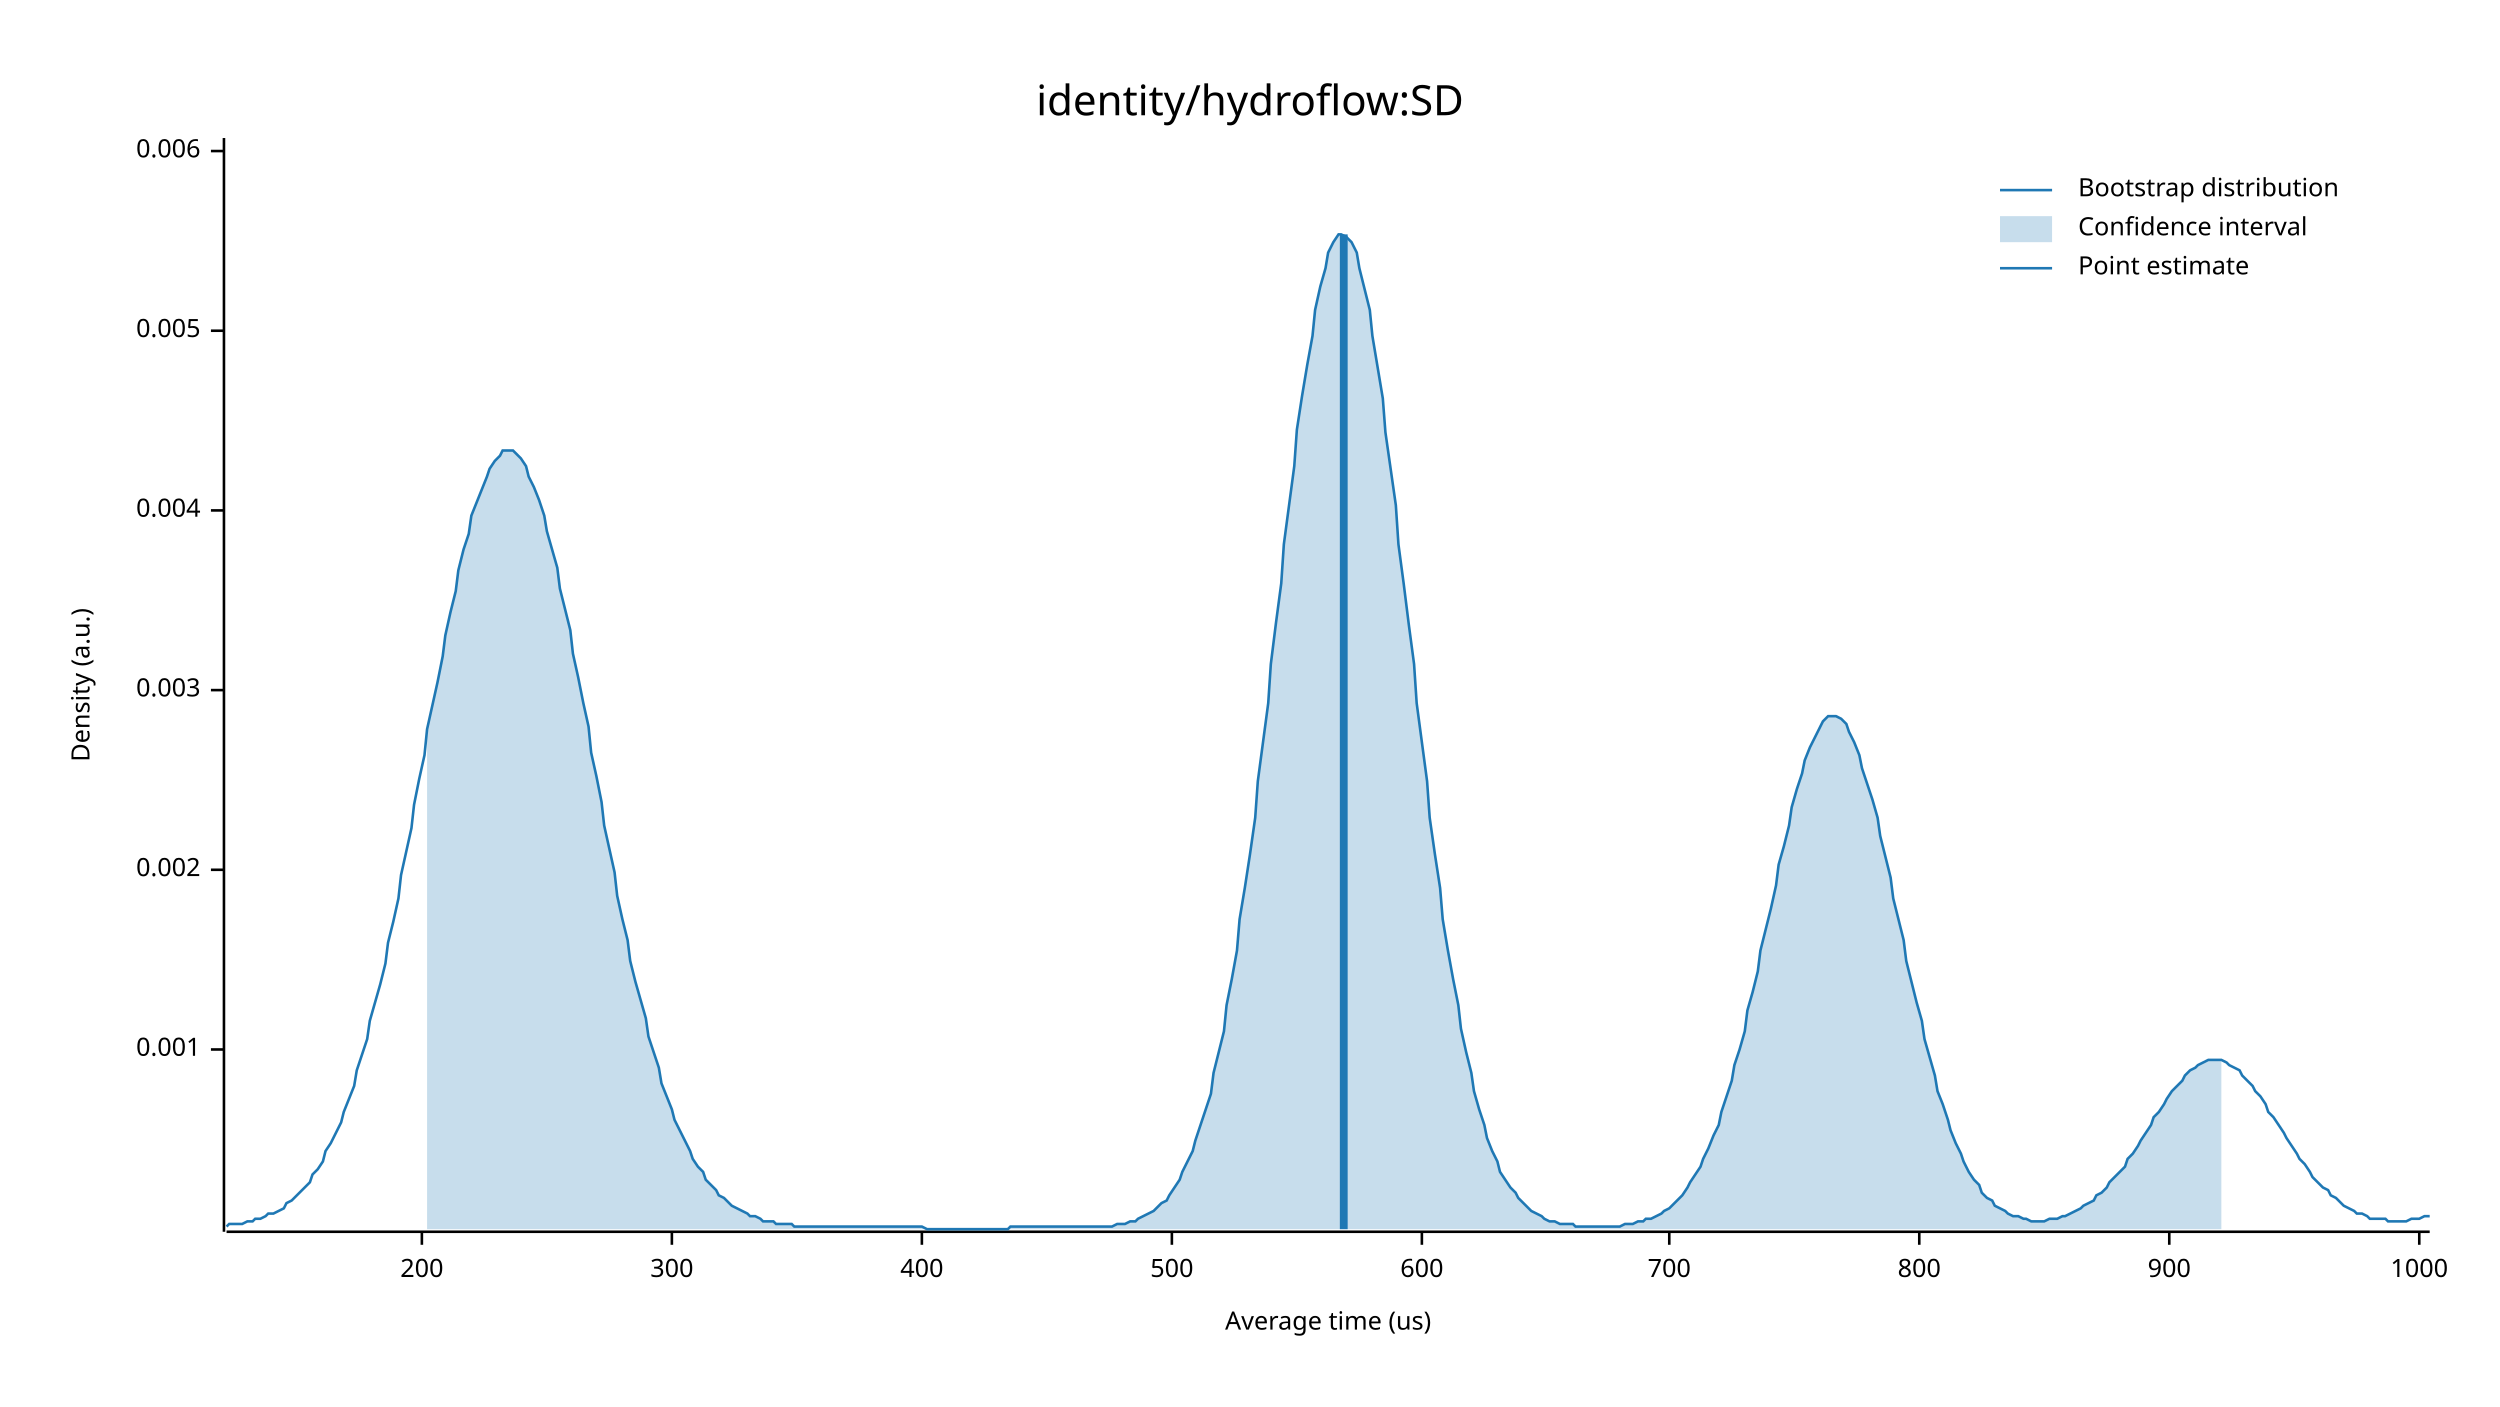
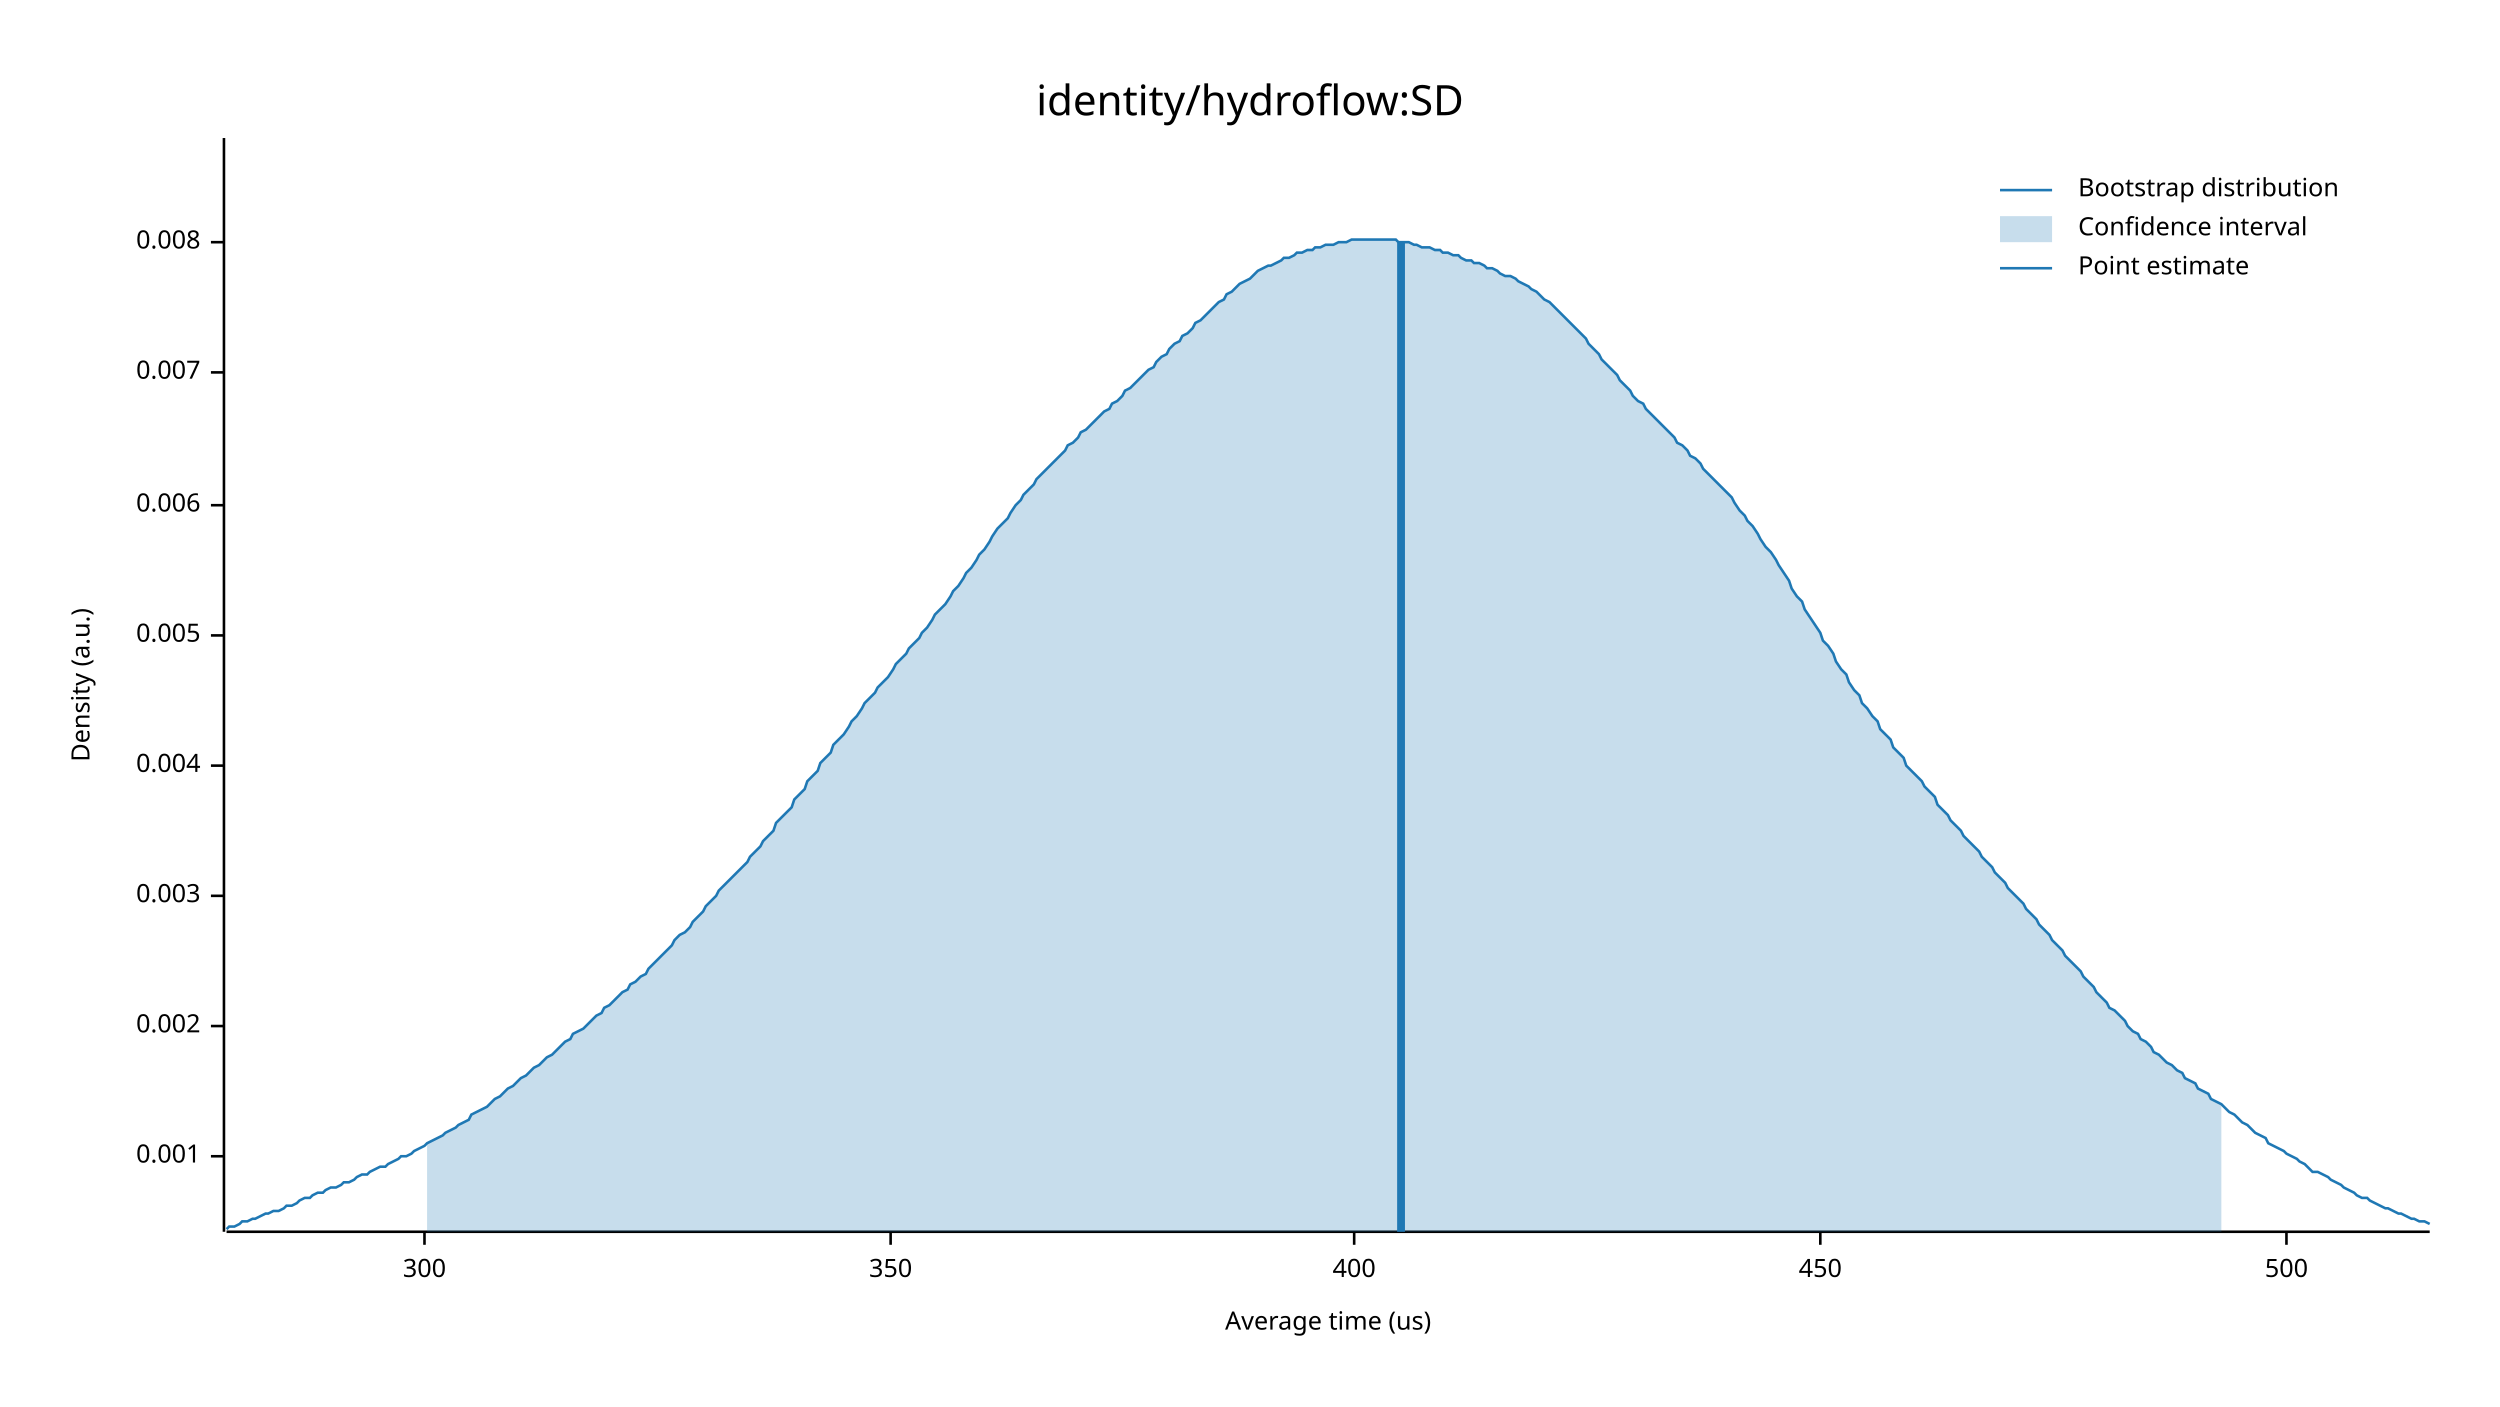
<svg xmlns="http://www.w3.org/2000/svg" width="960" height="540" viewBox="0 0 960 540">
  <text x="480" y="32" dy="0.76em" text-anchor="middle" font-family="sans-serif" font-size="16.129" opacity="1" fill="#000000">
identity/hydroflow:SD
</text>
  <text x="27" y="263" dy="0.76em" text-anchor="middle" font-family="sans-serif" font-size="9.677" opacity="1" fill="#000000" transform="rotate(270, 27, 263)">
Density (a.u.)
</text>
  <text x="510" y="513" dy="-0.5ex" text-anchor="middle" font-family="sans-serif" font-size="9.677" opacity="1" fill="#000000">
Average time (us)
</text>
  <polyline fill="none" opacity="1" stroke="#000000" stroke-width="1" points="86,53 86,473 " />
-   <text x="77" y="403" dy="0.5ex" text-anchor="end" font-family="sans-serif" font-size="9.677" opacity="1" fill="#000000">
+   <text x="77" y="444" dy="0.5ex" text-anchor="end" font-family="sans-serif" font-size="9.677" opacity="1" fill="#000000">
0.001
</text>
-   <polyline fill="none" opacity="1" stroke="#000000" stroke-width="1" points="81,403 86,403 " />
-   <text x="77" y="334" dy="0.5ex" text-anchor="end" font-family="sans-serif" font-size="9.677" opacity="1" fill="#000000">
+   <polyline fill="none" opacity="1" stroke="#000000" stroke-width="1" points="81,444 86,444 " />
+   <text x="77" y="394" dy="0.5ex" text-anchor="end" font-family="sans-serif" font-size="9.677" opacity="1" fill="#000000">
0.002
</text>
-   <polyline fill="none" opacity="1" stroke="#000000" stroke-width="1" points="81,334 86,334 " />
-   <text x="77" y="265" dy="0.5ex" text-anchor="end" font-family="sans-serif" font-size="9.677" opacity="1" fill="#000000">
+   <polyline fill="none" opacity="1" stroke="#000000" stroke-width="1" points="81,394 86,394 " />
+   <text x="77" y="344" dy="0.5ex" text-anchor="end" font-family="sans-serif" font-size="9.677" opacity="1" fill="#000000">
0.003
</text>
-   <polyline fill="none" opacity="1" stroke="#000000" stroke-width="1" points="81,265 86,265 " />
-   <text x="77" y="196" dy="0.5ex" text-anchor="end" font-family="sans-serif" font-size="9.677" opacity="1" fill="#000000">
+   <polyline fill="none" opacity="1" stroke="#000000" stroke-width="1" points="81,344 86,344 " />
+   <text x="77" y="294" dy="0.5ex" text-anchor="end" font-family="sans-serif" font-size="9.677" opacity="1" fill="#000000">
0.004
</text>
-   <polyline fill="none" opacity="1" stroke="#000000" stroke-width="1" points="81,196 86,196 " />
-   <text x="77" y="127" dy="0.5ex" text-anchor="end" font-family="sans-serif" font-size="9.677" opacity="1" fill="#000000">
+   <polyline fill="none" opacity="1" stroke="#000000" stroke-width="1" points="81,294 86,294 " />
+   <text x="77" y="244" dy="0.5ex" text-anchor="end" font-family="sans-serif" font-size="9.677" opacity="1" fill="#000000">
0.005
</text>
-   <polyline fill="none" opacity="1" stroke="#000000" stroke-width="1" points="81,127 86,127 " />
-   <text x="77" y="58" dy="0.5ex" text-anchor="end" font-family="sans-serif" font-size="9.677" opacity="1" fill="#000000">
+   <polyline fill="none" opacity="1" stroke="#000000" stroke-width="1" points="81,244 86,244 " />
+   <text x="77" y="194" dy="0.5ex" text-anchor="end" font-family="sans-serif" font-size="9.677" opacity="1" fill="#000000">
0.006
</text>
-   <polyline fill="none" opacity="1" stroke="#000000" stroke-width="1" points="81,58 86,58 " />
+   <polyline fill="none" opacity="1" stroke="#000000" stroke-width="1" points="81,194 86,194 " />
+   <text x="77" y="143" dy="0.5ex" text-anchor="end" font-family="sans-serif" font-size="9.677" opacity="1" fill="#000000">
+ 0.007
+ </text>
+   <polyline fill="none" opacity="1" stroke="#000000" stroke-width="1" points="81,143 86,143 " />
+   <text x="77" y="93" dy="0.5ex" text-anchor="end" font-family="sans-serif" font-size="9.677" opacity="1" fill="#000000">
+ 0.008
+ </text>
+   <polyline fill="none" opacity="1" stroke="#000000" stroke-width="1" points="81,93 86,93 " />
  <polyline fill="none" opacity="1" stroke="#000000" stroke-width="1" points="87,473 933,473 " />
-   <text x="162" y="483" dy="0.76em" text-anchor="middle" font-family="sans-serif" font-size="9.677" opacity="1" fill="#000000">
- 200
- </text>
-   <polyline fill="none" opacity="1" stroke="#000000" stroke-width="1" points="162,473 162,478 " />
-   <text x="258" y="483" dy="0.76em" text-anchor="middle" font-family="sans-serif" font-size="9.677" opacity="1" fill="#000000">
+   <text x="163" y="483" dy="0.76em" text-anchor="middle" font-family="sans-serif" font-size="9.677" opacity="1" fill="#000000">
300
</text>
-   <polyline fill="none" opacity="1" stroke="#000000" stroke-width="1" points="258,473 258,478 " />
-   <text x="354" y="483" dy="0.76em" text-anchor="middle" font-family="sans-serif" font-size="9.677" opacity="1" fill="#000000">
+   <polyline fill="none" opacity="1" stroke="#000000" stroke-width="1" points="163,473 163,478 " />
+   <text x="342" y="483" dy="0.76em" text-anchor="middle" font-family="sans-serif" font-size="9.677" opacity="1" fill="#000000">
+ 350
+ </text>
+   <polyline fill="none" opacity="1" stroke="#000000" stroke-width="1" points="342,473 342,478 " />
+   <text x="520" y="483" dy="0.76em" text-anchor="middle" font-family="sans-serif" font-size="9.677" opacity="1" fill="#000000">
400
</text>
-   <polyline fill="none" opacity="1" stroke="#000000" stroke-width="1" points="354,473 354,478 " />
-   <text x="450" y="483" dy="0.76em" text-anchor="middle" font-family="sans-serif" font-size="9.677" opacity="1" fill="#000000">
+   <polyline fill="none" opacity="1" stroke="#000000" stroke-width="1" points="520,473 520,478 " />
+   <text x="699" y="483" dy="0.76em" text-anchor="middle" font-family="sans-serif" font-size="9.677" opacity="1" fill="#000000">
+ 450
+ </text>
+   <polyline fill="none" opacity="1" stroke="#000000" stroke-width="1" points="699,473 699,478 " />
+   <text x="878" y="483" dy="0.76em" text-anchor="middle" font-family="sans-serif" font-size="9.677" opacity="1" fill="#000000">
500
</text>
-   <polyline fill="none" opacity="1" stroke="#000000" stroke-width="1" points="450,473 450,478 " />
-   <text x="546" y="483" dy="0.76em" text-anchor="middle" font-family="sans-serif" font-size="9.677" opacity="1" fill="#000000">
- 600
- </text>
-   <polyline fill="none" opacity="1" stroke="#000000" stroke-width="1" points="546,473 546,478 " />
-   <text x="641" y="483" dy="0.76em" text-anchor="middle" font-family="sans-serif" font-size="9.677" opacity="1" fill="#000000">
- 700
- </text>
-   <polyline fill="none" opacity="1" stroke="#000000" stroke-width="1" points="641,473 641,478 " />
-   <text x="737" y="483" dy="0.76em" text-anchor="middle" font-family="sans-serif" font-size="9.677" opacity="1" fill="#000000">
- 800
- </text>
-   <polyline fill="none" opacity="1" stroke="#000000" stroke-width="1" points="737,473 737,478 " />
-   <text x="833" y="483" dy="0.76em" text-anchor="middle" font-family="sans-serif" font-size="9.677" opacity="1" fill="#000000">
- 900
- </text>
-   <polyline fill="none" opacity="1" stroke="#000000" stroke-width="1" points="833,473 833,478 " />
-   <text x="929" y="483" dy="0.76em" text-anchor="middle" font-family="sans-serif" font-size="9.677" opacity="1" fill="#000000">
- 1000
- </text>
-   <polyline fill="none" opacity="1" stroke="#000000" stroke-width="1" points="929,473 929,478 " />
-   <polyline fill="none" opacity="1" stroke="#1F78B4" stroke-width="1" points="87,471 88,470 90,470 92,470 93,470 95,469 97,469 98,468 100,468 102,467 103,466 105,466 107,465 109,464 110,462 112,461 114,459 115,458 117,456 119,454 120,451 122,449 124,446 125,442 127,439 129,435 131,431 132,427 134,422 136,417 137,411 139,405 141,399 142,392 144,385 146,378 148,370 149,362 151,354 153,345 154,336 156,327 158,318 159,309 161,299 163,290 164,280 166,271 168,262 170,252 171,244 173,235 175,227 176,219 178,211 180,205 181,198 183,193 185,188 187,183 188,180 190,177 192,175 193,173 195,173 197,173 198,174 200,176 202,179 203,183 205,187 207,192 209,198 210,204 212,211 214,218 215,226 217,234 219,242 220,251 222,260 224,270 226,279 227,289 229,298 231,308 232,317 234,326 236,335 237,344 239,353 241,361 242,369 244,377 246,384 248,391 249,398 251,404 253,410 254,416 256,421 258,426 259,430 261,434 263,438 265,442 266,445 268,448 270,450 271,453 273,455 275,457 276,459 278,460 280,462 281,463 283,464 285,465 287,466 288,467 290,467 292,468 293,469 295,469 297,469 298,470 300,470 302,470 304,470 305,471 307,471 309,471 310,471 312,471 314,471 315,471 317,471 319,471 320,471 322,471 324,471 326,471 327,471 329,471 331,471 332,471 334,471 336,471 337,471 339,471 341,471 343,471 344,471 346,471 348,471 349,471 351,471 353,471 354,471 356,472 358,472 359,472 361,472 363,472 365,472 366,472 368,472 370,472 371,472 373,472 375,472 376,472 378,472 380,472 381,472 383,472 385,472 387,472 388,471 390,471 392,471 393,471 395,471 397,471 398,471 400,471 402,471 404,471 405,471 407,471 409,471 410,471 412,471 414,471 415,471 417,471 419,471 420,471 422,471 424,471 426,471 427,471 429,470 431,470 432,470 434,469 436,469 437,468 439,467 441,466 443,465 444,464 446,462 448,461 449,459 451,456 453,453 454,450 456,446 458,442 459,438 461,432 463,426 465,420 466,412 468,404 470,396 471,386 473,376 475,365 476,353 478,341 480,328 482,314 483,300 485,285 487,270 488,255 490,239 492,224 493,209 495,194 497,179 498,165 500,152 502,140 504,129 505,119 507,110 509,103 510,97 512,93 514,90 515,90 517,91 519,93 521,97 522,103 524,111 526,119 527,129 529,141 531,153 532,166 534,180 536,194 537,209 539,224 541,240 543,255 544,270 546,285 548,300 549,314 551,328 553,341 554,353 556,365 558,376 560,386 561,395 563,404 565,412 566,419 568,426 570,432 571,437 573,442 575,446 576,450 578,453 580,456 582,458 583,460 585,462 587,464 588,465 590,466 592,467 593,468 595,469 597,469 599,470 600,470 602,470 604,470 605,471 607,471 609,471 610,471 612,471 614,471 615,471 617,471 619,471 621,471 622,471 624,470 626,470 627,470 629,469 631,469 632,468 634,468 636,467 638,466 639,465 641,464 643,462 644,461 646,459 648,456 649,454 651,451 653,448 654,445 656,441 658,436 660,432 661,427 663,421 665,415 666,409 668,403 670,396 671,388 673,381 675,373 676,365 678,357 680,349 682,340 683,332 685,325 687,317 688,310 690,303 692,297 693,292 695,287 697,283 699,279 700,277 702,275 704,275 705,275 707,276 709,278 710,281 712,285 714,290 715,295 717,301 719,307 721,314 722,321 724,329 726,337 727,345 729,353 731,361 732,369 734,377 736,385 738,392 739,399 741,406 743,413 744,419 746,424 748,430 749,434 751,439 753,443 754,446 756,450 758,453 760,455 761,458 763,460 765,461 766,463 768,464 770,465 771,466 773,467 775,467 777,468 778,468 780,469 782,469 783,469 785,469 787,468 788,468 790,468 792,467 793,467 795,466 797,465 799,464 800,463 802,462 804,461 805,459 807,458 809,456 810,454 812,452 814,450 816,448 817,445 819,443 821,440 822,438 824,435 826,432 827,429 829,427 831,424 832,422 834,419 836,417 838,415 839,413 841,411 843,410 844,409 846,408 848,407 849,407 851,407 853,407 855,408 856,409 858,410 860,411 861,413 863,415 865,417 866,419 868,421 870,424 871,427 873,429 875,432 877,435 878,437 880,440 882,443 883,445 885,447 887,450 888,452 890,454 892,456 894,457 895,459 897,460 899,462 900,463 902,464 904,465 905,466 907,466 909,467 910,468 912,468 914,468 916,468 917,469 919,469 921,469 922,469 924,469 926,468 927,468 929,468 931,467 933,467 " />
-   <polygon opacity="0.25" fill="#1F78B4" points="164,280 166,271 168,262 170,252 171,244 173,235 175,227 176,219 178,211 180,205 181,198 183,193 185,188 187,183 188,180 190,177 192,175 193,173 195,173 197,173 198,174 200,176 202,179 203,183 205,187 207,192 209,198 210,204 212,211 214,218 215,226 217,234 219,242 220,251 222,260 224,270 226,279 227,289 229,298 231,308 232,317 234,326 236,335 237,344 239,353 241,361 242,369 244,377 246,384 248,391 249,398 251,404 253,410 254,416 256,421 258,426 259,430 261,434 263,438 265,442 266,445 268,448 270,450 271,453 273,455 275,457 276,459 278,460 280,462 281,463 283,464 285,465 287,466 288,467 290,467 292,468 293,469 295,469 297,469 298,470 300,470 302,470 304,470 305,471 307,471 309,471 310,471 312,471 314,471 315,471 317,471 319,471 320,471 322,471 324,471 326,471 327,471 329,471 331,471 332,471 334,471 336,471 337,471 339,471 341,471 343,471 344,471 346,471 348,471 349,471 351,471 353,471 354,471 356,472 358,472 359,472 361,472 363,472 365,472 366,472 368,472 370,472 371,472 373,472 375,472 376,472 378,472 380,472 381,472 383,472 385,472 387,472 388,471 390,471 392,471 393,471 395,471 397,471 398,471 400,471 402,471 404,471 405,471 407,471 409,471 410,471 412,471 414,471 415,471 417,471 419,471 420,471 422,471 424,471 426,471 427,471 429,470 431,470 432,470 434,469 436,469 437,468 439,467 441,466 443,465 444,464 446,462 448,461 449,459 451,456 453,453 454,450 456,446 458,442 459,438 461,432 463,426 465,420 466,412 468,404 470,396 471,386 473,376 475,365 476,353 478,341 480,328 482,314 483,300 485,285 487,270 488,255 490,239 492,224 493,209 495,194 497,179 498,165 500,152 502,140 504,129 505,119 507,110 509,103 510,97 512,93 514,90 515,90 517,91 519,93 521,97 522,103 524,111 526,119 527,129 529,141 531,153 532,166 534,180 536,194 537,209 539,224 541,240 543,255 544,270 546,285 548,300 549,314 551,328 553,341 554,353 556,365 558,376 560,386 561,395 563,404 565,412 566,419 568,426 570,432 571,437 573,442 575,446 576,450 578,453 580,456 582,458 583,460 585,462 587,464 588,465 590,466 592,467 593,468 595,469 597,469 599,470 600,470 602,470 604,470 605,471 607,471 609,471 610,471 612,471 614,471 615,471 617,471 619,471 621,471 622,471 624,470 626,470 627,470 629,469 631,469 632,468 634,468 636,467 638,466 639,465 641,464 643,462 644,461 646,459 648,456 649,454 651,451 653,448 654,445 656,441 658,436 660,432 661,427 663,421 665,415 666,409 668,403 670,396 671,388 673,381 675,373 676,365 678,357 680,349 682,340 683,332 685,325 687,317 688,310 690,303 692,297 693,292 695,287 697,283 699,279 700,277 702,275 704,275 705,275 707,276 709,278 710,281 712,285 714,290 715,295 717,301 719,307 721,314 722,321 724,329 726,337 727,345 729,353 731,361 732,369 734,377 736,385 738,392 739,399 741,406 743,413 744,419 746,424 748,430 749,434 751,439 753,443 754,446 756,450 758,453 760,455 761,458 763,460 765,461 766,463 768,464 770,465 771,466 773,467 775,467 777,468 778,468 780,469 782,469 783,469 785,469 787,468 788,468 790,468 792,467 793,467 795,466 797,465 799,464 800,463 802,462 804,461 805,459 807,458 809,456 810,454 812,452 814,450 816,448 817,445 819,443 821,440 822,438 824,435 826,432 827,429 829,427 831,424 832,422 834,419 836,417 838,415 839,413 841,411 843,410 844,409 846,408 848,407 849,407 851,407 853,407 853,472 164,472 " />
-   <polyline fill="none" opacity="1" stroke="#1F78B4" stroke-width="3" points="516,472 516,90 " />
+   <polyline fill="none" opacity="1" stroke="#000000" stroke-width="1" points="878,473 878,478 " />
+   <polyline fill="none" opacity="1" stroke="#1F78B4" stroke-width="1" points="87,472 88,471 90,471 92,470 93,469 95,469 97,468 98,468 100,467 102,466 103,466 105,465 107,465 109,464 110,463 112,463 114,462 115,461 117,460 119,460 120,459 122,458 124,458 125,457 127,456 129,456 131,455 132,454 134,454 136,453 137,452 139,451 141,451 142,450 144,449 146,448 148,448 149,447 151,446 153,445 154,444 156,444 158,443 159,442 161,441 163,440 164,439 166,438 168,437 170,436 171,435 173,434 175,433 176,432 178,431 180,430 181,428 183,427 185,426 187,425 188,424 190,422 192,421 193,420 195,418 197,417 198,416 200,414 202,413 203,412 205,410 207,409 209,407 210,406 212,405 214,403 215,402 217,400 219,399 220,397 222,396 224,395 226,393 227,392 229,390 231,389 232,387 234,386 236,384 237,383 239,381 241,380 242,378 244,377 246,375 248,374 249,372 251,370 253,368 254,367 256,365 258,363 259,361 261,359 263,358 265,356 266,354 268,352 270,350 271,348 273,346 275,344 276,342 278,340 280,338 281,337 283,335 285,333 287,331 288,329 290,327 292,325 293,323 295,321 297,319 298,316 300,314 302,312 304,310 305,307 307,305 309,303 310,300 312,298 314,296 315,293 317,291 319,289 320,286 322,284 324,282 326,279 327,277 329,275 331,272 332,270 334,268 336,266 337,264 339,262 341,260 343,257 344,255 346,253 348,251 349,249 351,247 353,245 354,243 356,241 358,238 359,236 361,234 363,232 365,229 366,227 368,225 370,222 371,220 373,218 375,215 376,213 378,211 380,208 381,206 383,203 385,201 387,199 388,197 390,194 392,192 393,190 395,188 397,186 398,184 400,182 402,180 404,178 405,177 407,175 409,173 410,171 412,170 414,168 415,166 417,165 419,163 420,162 422,160 424,158 426,157 427,155 429,154 431,152 432,150 434,149 436,147 437,146 439,144 441,142 443,141 444,139 446,137 448,136 449,134 451,132 453,131 454,129 456,128 458,126 459,124 461,123 463,121 465,119 466,118 468,116 470,115 471,113 473,112 475,110 476,109 478,108 480,107 482,105 483,104 485,103 487,102 488,102 490,101 492,100 493,99 495,99 497,98 498,97 500,97 502,96 504,96 505,95 507,95 509,94 510,94 512,94 514,93 515,93 517,93 519,92 521,92 522,92 524,92 526,92 527,92 529,92 531,92 532,92 534,92 536,92 537,93 539,93 541,93 543,94 544,94 546,95 548,95 549,95 551,96 553,96 554,97 556,97 558,98 560,98 561,99 563,100 565,100 566,101 568,101 570,102 571,103 573,103 575,104 576,105 578,106 580,106 582,107 583,108 585,109 587,110 588,111 590,112 592,114 593,115 595,116 597,118 599,120 600,121 602,123 604,125 605,126 607,128 609,130 610,132 612,134 614,136 615,138 617,140 619,142 621,144 622,146 624,148 626,150 627,152 629,154 631,155 632,157 634,159 636,161 638,163 639,164 641,166 643,168 644,170 646,171 648,173 649,175 651,176 653,178 654,180 656,182 658,184 660,186 661,187 663,189 665,191 666,193 668,196 670,198 671,200 673,202 675,205 676,207 678,210 680,212 682,215 683,217 685,220 687,223 688,226 690,229 692,231 693,234 695,237 697,240 699,243 700,246 702,248 704,251 705,254 707,257 709,259 710,262 712,265 714,267 715,270 717,272 719,275 721,277 722,280 724,282 726,284 727,287 729,289 731,291 732,294 734,296 736,298 738,300 739,302 741,304 743,306 744,309 746,311 748,313 749,315 751,317 753,319 754,321 756,323 758,325 760,327 761,329 763,331 765,333 766,335 768,337 770,339 771,341 773,343 775,345 777,347 778,349 780,351 782,353 783,355 785,357 787,359 788,361 790,363 792,365 793,367 795,369 797,371 799,373 800,375 802,377 804,379 805,381 807,383 809,385 810,387 812,388 814,390 816,392 817,394 819,396 821,397 822,399 824,400 826,402 827,404 829,405 831,407 832,408 834,409 836,411 838,412 839,414 841,415 843,416 844,418 846,419 848,420 849,422 851,423 853,424 855,426 856,427 858,428 860,430 861,431 863,432 865,434 866,435 868,436 870,437 871,439 873,440 875,441 877,442 878,443 880,444 882,445 883,446 885,447 887,449 888,450 890,450 892,451 894,452 895,453 897,454 899,455 900,456 902,457 904,458 905,459 907,460 909,460 910,461 912,462 914,463 916,464 917,464 919,465 921,466 922,466 924,467 926,468 927,468 929,469 931,469 933,470 " />
+   <polygon opacity="0.25" fill="#1F78B4" points="164,439 166,438 168,437 170,436 171,435 173,434 175,433 176,432 178,431 180,430 181,428 183,427 185,426 187,425 188,424 190,422 192,421 193,420 195,418 197,417 198,416 200,414 202,413 203,412 205,410 207,409 209,407 210,406 212,405 214,403 215,402 217,400 219,399 220,397 222,396 224,395 226,393 227,392 229,390 231,389 232,387 234,386 236,384 237,383 239,381 241,380 242,378 244,377 246,375 248,374 249,372 251,370 253,368 254,367 256,365 258,363 259,361 261,359 263,358 265,356 266,354 268,352 270,350 271,348 273,346 275,344 276,342 278,340 280,338 281,337 283,335 285,333 287,331 288,329 290,327 292,325 293,323 295,321 297,319 298,316 300,314 302,312 304,310 305,307 307,305 309,303 310,300 312,298 314,296 315,293 317,291 319,289 320,286 322,284 324,282 326,279 327,277 329,275 331,272 332,270 334,268 336,266 337,264 339,262 341,260 343,257 344,255 346,253 348,251 349,249 351,247 353,245 354,243 356,241 358,238 359,236 361,234 363,232 365,229 366,227 368,225 370,222 371,220 373,218 375,215 376,213 378,211 380,208 381,206 383,203 385,201 387,199 388,197 390,194 392,192 393,190 395,188 397,186 398,184 400,182 402,180 404,178 405,177 407,175 409,173 410,171 412,170 414,168 415,166 417,165 419,163 420,162 422,160 424,158 426,157 427,155 429,154 431,152 432,150 434,149 436,147 437,146 439,144 441,142 443,141 444,139 446,137 448,136 449,134 451,132 453,131 454,129 456,128 458,126 459,124 461,123 463,121 465,119 466,118 468,116 470,115 471,113 473,112 475,110 476,109 478,108 480,107 482,105 483,104 485,103 487,102 488,102 490,101 492,100 493,99 495,99 497,98 498,97 500,97 502,96 504,96 505,95 507,95 509,94 510,94 512,94 514,93 515,93 517,93 519,92 521,92 522,92 524,92 526,92 527,92 529,92 531,92 532,92 534,92 536,92 537,93 539,93 541,93 543,94 544,94 546,95 548,95 549,95 551,96 553,96 554,97 556,97 558,98 560,98 561,99 563,100 565,100 566,101 568,101 570,102 571,103 573,103 575,104 576,105 578,106 580,106 582,107 583,108 585,109 587,110 588,111 590,112 592,114 593,115 595,116 597,118 599,120 600,121 602,123 604,125 605,126 607,128 609,130 610,132 612,134 614,136 615,138 617,140 619,142 621,144 622,146 624,148 626,150 627,152 629,154 631,155 632,157 634,159 636,161 638,163 639,164 641,166 643,168 644,170 646,171 648,173 649,175 651,176 653,178 654,180 656,182 658,184 660,186 661,187 663,189 665,191 666,193 668,196 670,198 671,200 673,202 675,205 676,207 678,210 680,212 682,215 683,217 685,220 687,223 688,226 690,229 692,231 693,234 695,237 697,240 699,243 700,246 702,248 704,251 705,254 707,257 709,259 710,262 712,265 714,267 715,270 717,272 719,275 721,277 722,280 724,282 726,284 727,287 729,289 731,291 732,294 734,296 736,298 738,300 739,302 741,304 743,306 744,309 746,311 748,313 749,315 751,317 753,319 754,321 756,323 758,325 760,327 761,329 763,331 765,333 766,335 768,337 770,339 771,341 773,343 775,345 777,347 778,349 780,351 782,353 783,355 785,357 787,359 788,361 790,363 792,365 793,367 795,369 797,371 799,373 800,375 802,377 804,379 805,381 807,383 809,385 810,387 812,388 814,390 816,392 817,394 819,396 821,397 822,399 824,400 826,402 827,404 829,405 831,407 832,408 834,409 836,411 838,412 839,414 841,415 843,416 844,418 846,419 848,420 849,422 851,423 853,424 853,473 164,473 " />
+   <polyline fill="none" opacity="1" stroke="#1F78B4" stroke-width="3" points="538,473 538,93 " />
  <text x="798" y="68" dy="0.76em" text-anchor="start" font-family="sans-serif" font-size="9.677" opacity="1" fill="#000000">
Bootstrap distribution
</text>
  <text x="798" y="83" dy="0.76em" text-anchor="start" font-family="sans-serif" font-size="9.677" opacity="1" fill="#000000">
Confidence interval
</text>
  <text x="798" y="98" dy="0.76em" text-anchor="start" font-family="sans-serif" font-size="9.677" opacity="1" fill="#000000">
Point estimate
</text>
  <polyline fill="none" opacity="1" stroke="#1F78B4" stroke-width="1" points="768,73 788,73 " />
  <rect x="768" y="83" width="20" height="10" opacity="0.25" fill="#1F78B4" stroke="none" />
  <polyline fill="none" opacity="1" stroke="#1F78B4" stroke-width="1" points="768,103 788,103 " />
</svg>
